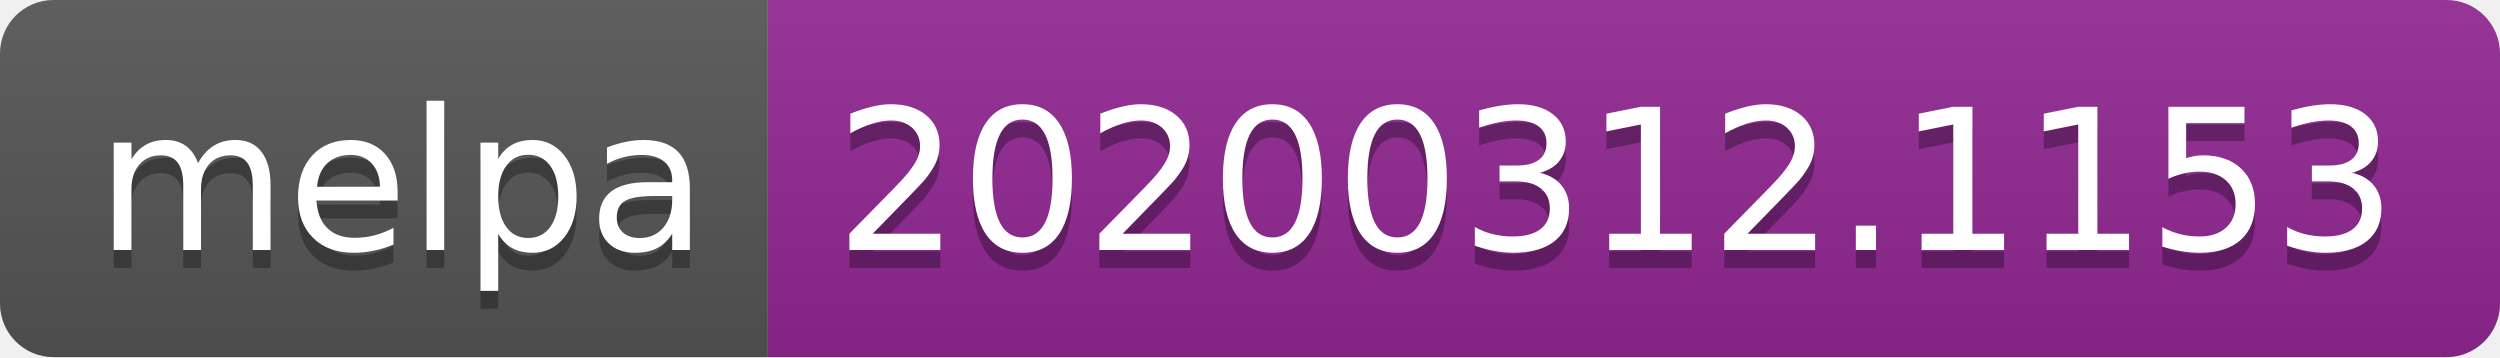
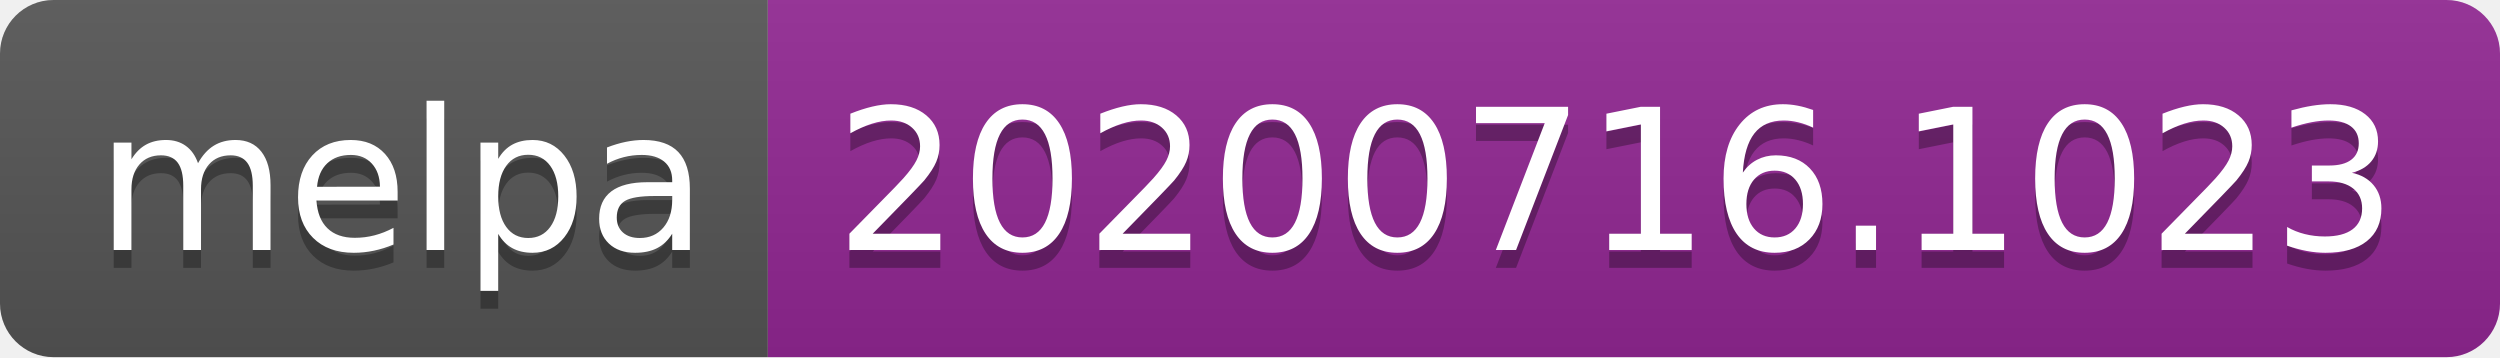
- <svg xmlns="http://www.w3.org/2000/svg" width="140" height="20" role="img" aria-label="melpa: 20200312.1153">
+ <svg xmlns="http://www.w3.org/2000/svg" width="140" height="20" role="img" aria-label="melpa: 20200716.1023">
  <linearGradient id="s" x2="0" y2="100%">
    <stop offset="0" stop-color="#bbb" stop-opacity=".1" />
    <stop offset="1" stop-opacity=".1" />
  </linearGradient>
  <clipPath id="r">
    <rect width="140" height="20" rx="3" fill="#fff" />
  </clipPath>
  <g clip-path="url(#r)">
    <rect width="43" height="20" fill="#555" />
    <rect x="43" width="97" height="20" fill="#922793" />
    <rect width="140" height="20" fill="url(#s)" />
  </g>
  <g fill="#fff" text-anchor="middle" font-family="Verdana,Geneva,DejaVu Sans,sans-serif" text-rendering="geometricPrecision" font-size="110">
    <text aria-hidden="true" x="225" y="150" fill="#010101" fill-opacity=".3" transform="scale(.1)" textLength="330">melpa</text>
    <text x="225" y="140" transform="scale(.1)" fill="#fff" textLength="330">melpa</text>
-     <text aria-hidden="true" x="905" y="150" fill="#010101" fill-opacity=".3" transform="scale(.1)" textLength="870">20200312.1153</text>
-     <text x="905" y="140" transform="scale(.1)" fill="#fff" textLength="870">20200312.1153</text>
+     <text aria-hidden="true" x="905" y="150" fill="#010101" fill-opacity=".3" transform="scale(.1)" textLength="870">20200716.1023</text>
+     <text x="905" y="140" transform="scale(.1)" fill="#fff" textLength="870">20200716.1023</text>
  </g>
</svg>
